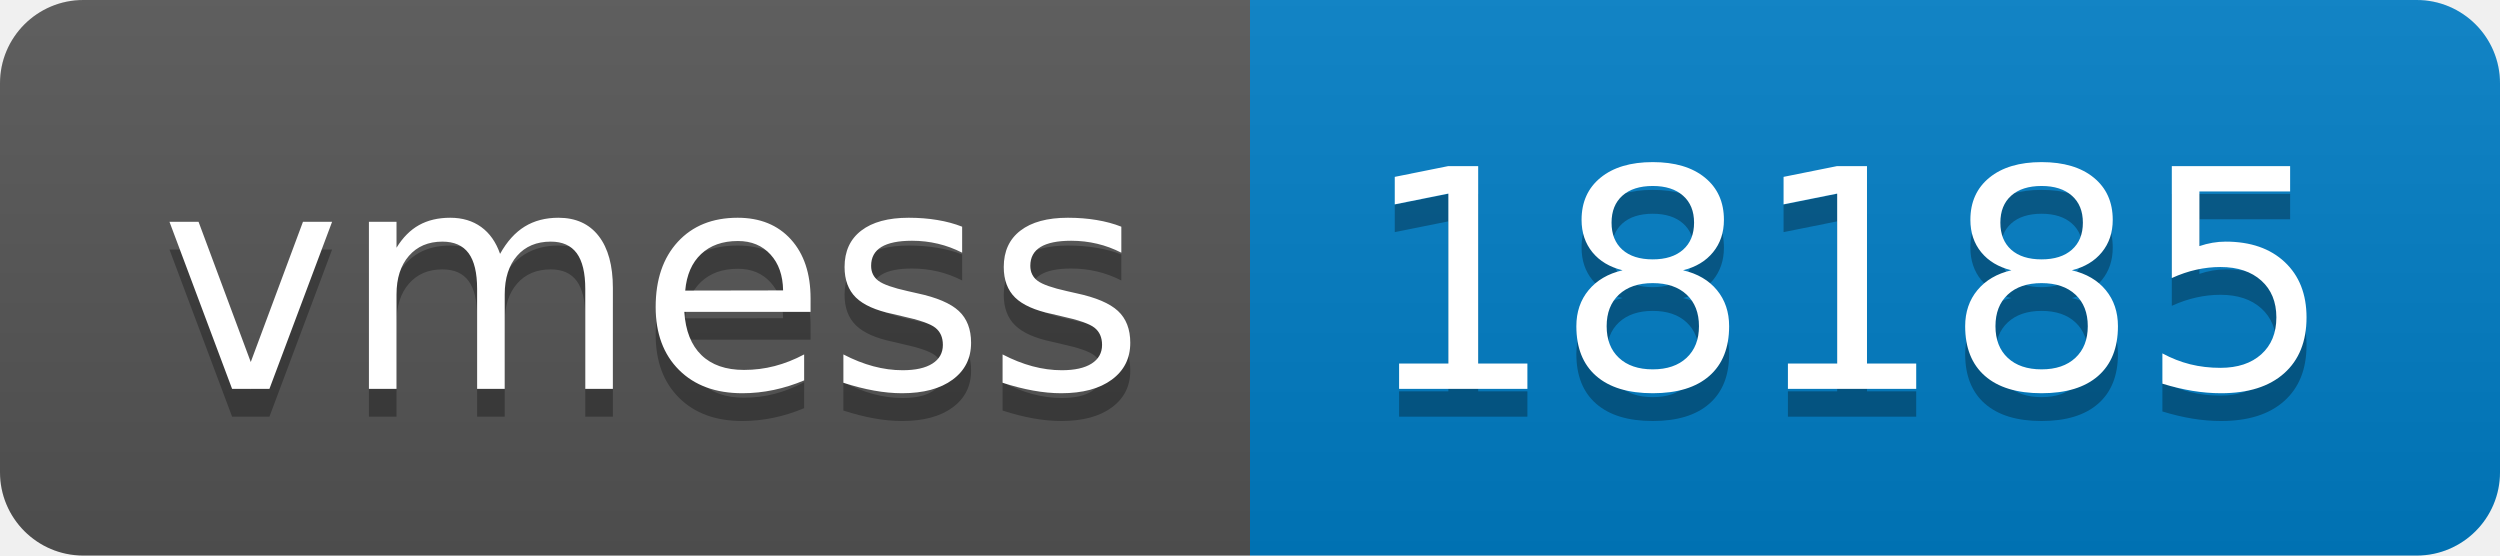
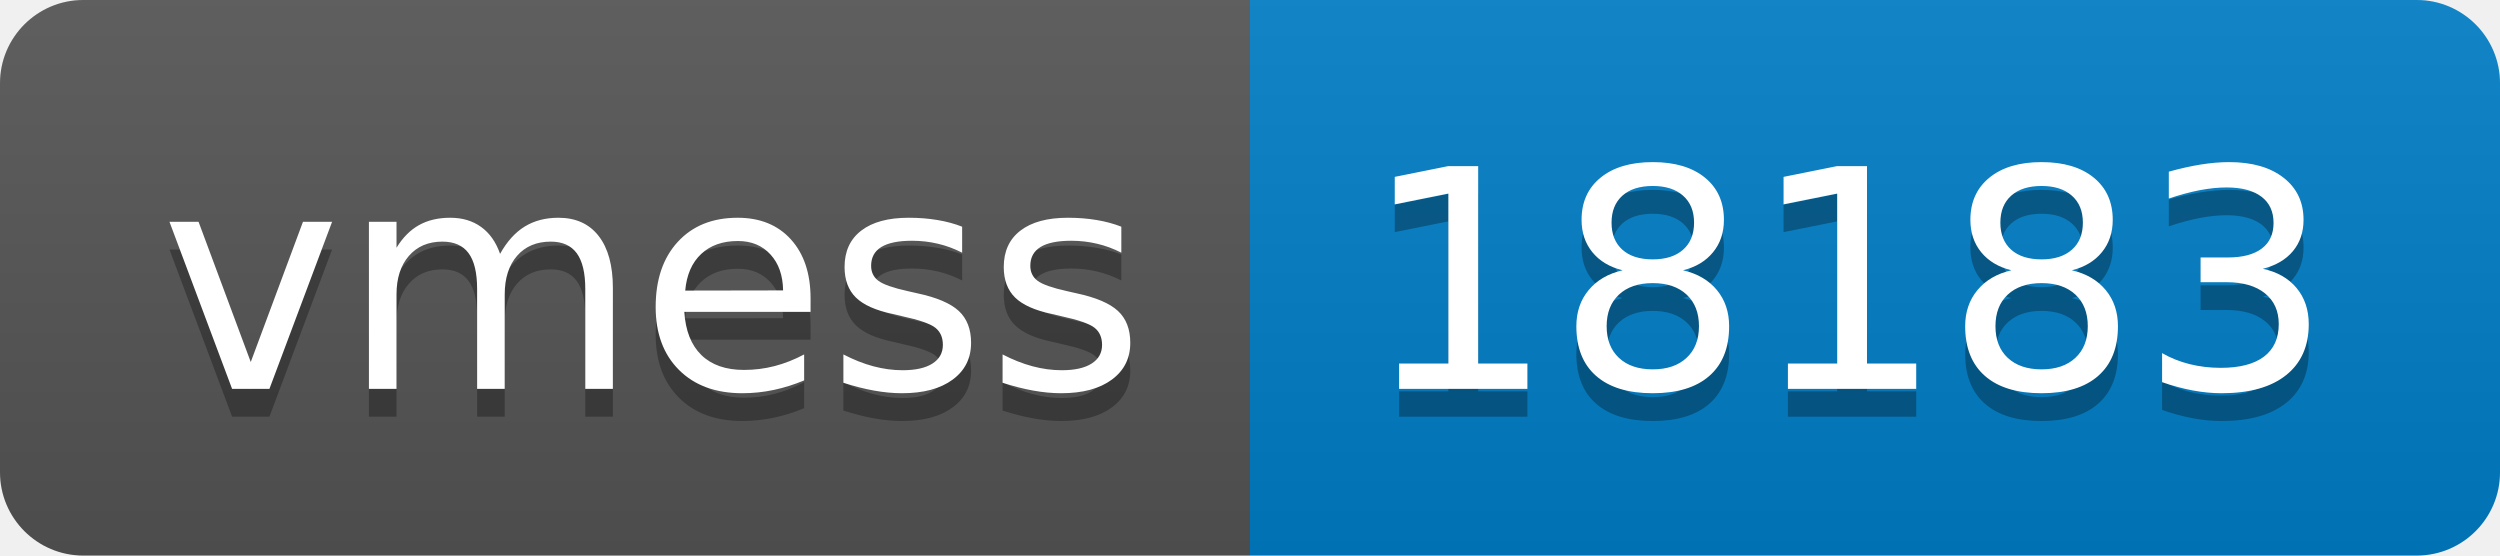
- <svg xmlns="http://www.w3.org/2000/svg" width="90" height="20" role="img" aria-label="vmess: 18185">
+ <svg xmlns="http://www.w3.org/2000/svg" width="90" height="20" role="img" aria-label="vmess: 18183">
  <linearGradient id="s" x2="0" y2="100%">
    <stop offset="0" stop-color="#bbb" stop-opacity=".1" />
    <stop offset="1" stop-opacity=".1" />
  </linearGradient>
  <clipPath id="r">
    <rect width="90" height="20" rx="3" fill="#fff" />
  </clipPath>
  <g clip-path="url(#r)">
    <rect width="45" height="20" fill="#555" />
    <rect x="45" width="45" height="20" fill="#007ec6" />
    <rect width="90" height="20" fill="url(#s)" />
  </g>
  <g fill="#fff" text-anchor="middle" font-family="Verdana,Geneva,DejaVu Sans,sans-serif" text-rendering="geometricPrecision" font-size="110">
    <text aria-hidden="true" x="235" y="150" fill="#010101" fill-opacity=".3" transform="scale(.1)" textLength="350">vmess</text>
    <text x="235" y="140" transform="scale(.1)" fill="#fff" textLength="350">vmess</text>
-     <text aria-hidden="true" x="665" y="150" fill="#010101" fill-opacity=".3" transform="scale(.1)" textLength="350">18185</text>
-     <text x="665" y="140" transform="scale(.1)" fill="#fff" textLength="350">18185</text>
+     <text aria-hidden="true" x="665" y="150" fill="#010101" fill-opacity=".3" transform="scale(.1)" textLength="350">18183</text>
+     <text x="665" y="140" transform="scale(.1)" fill="#fff" textLength="350">18183</text>
  </g>
</svg>
